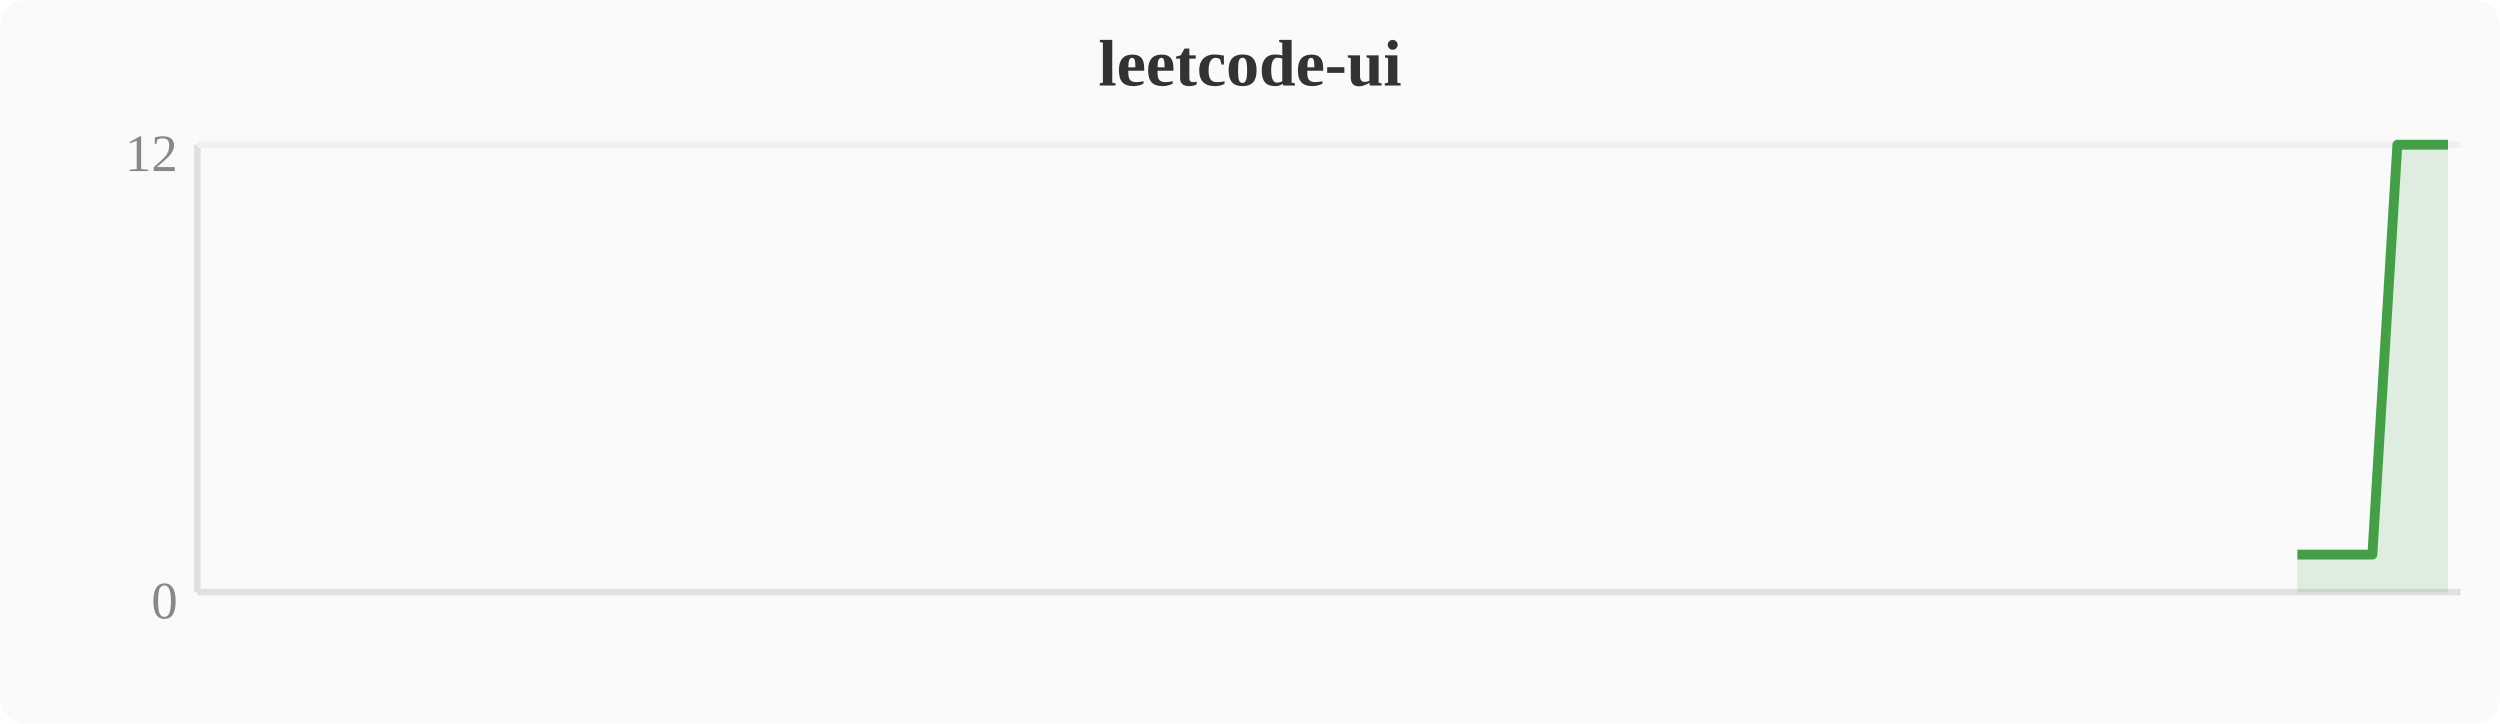
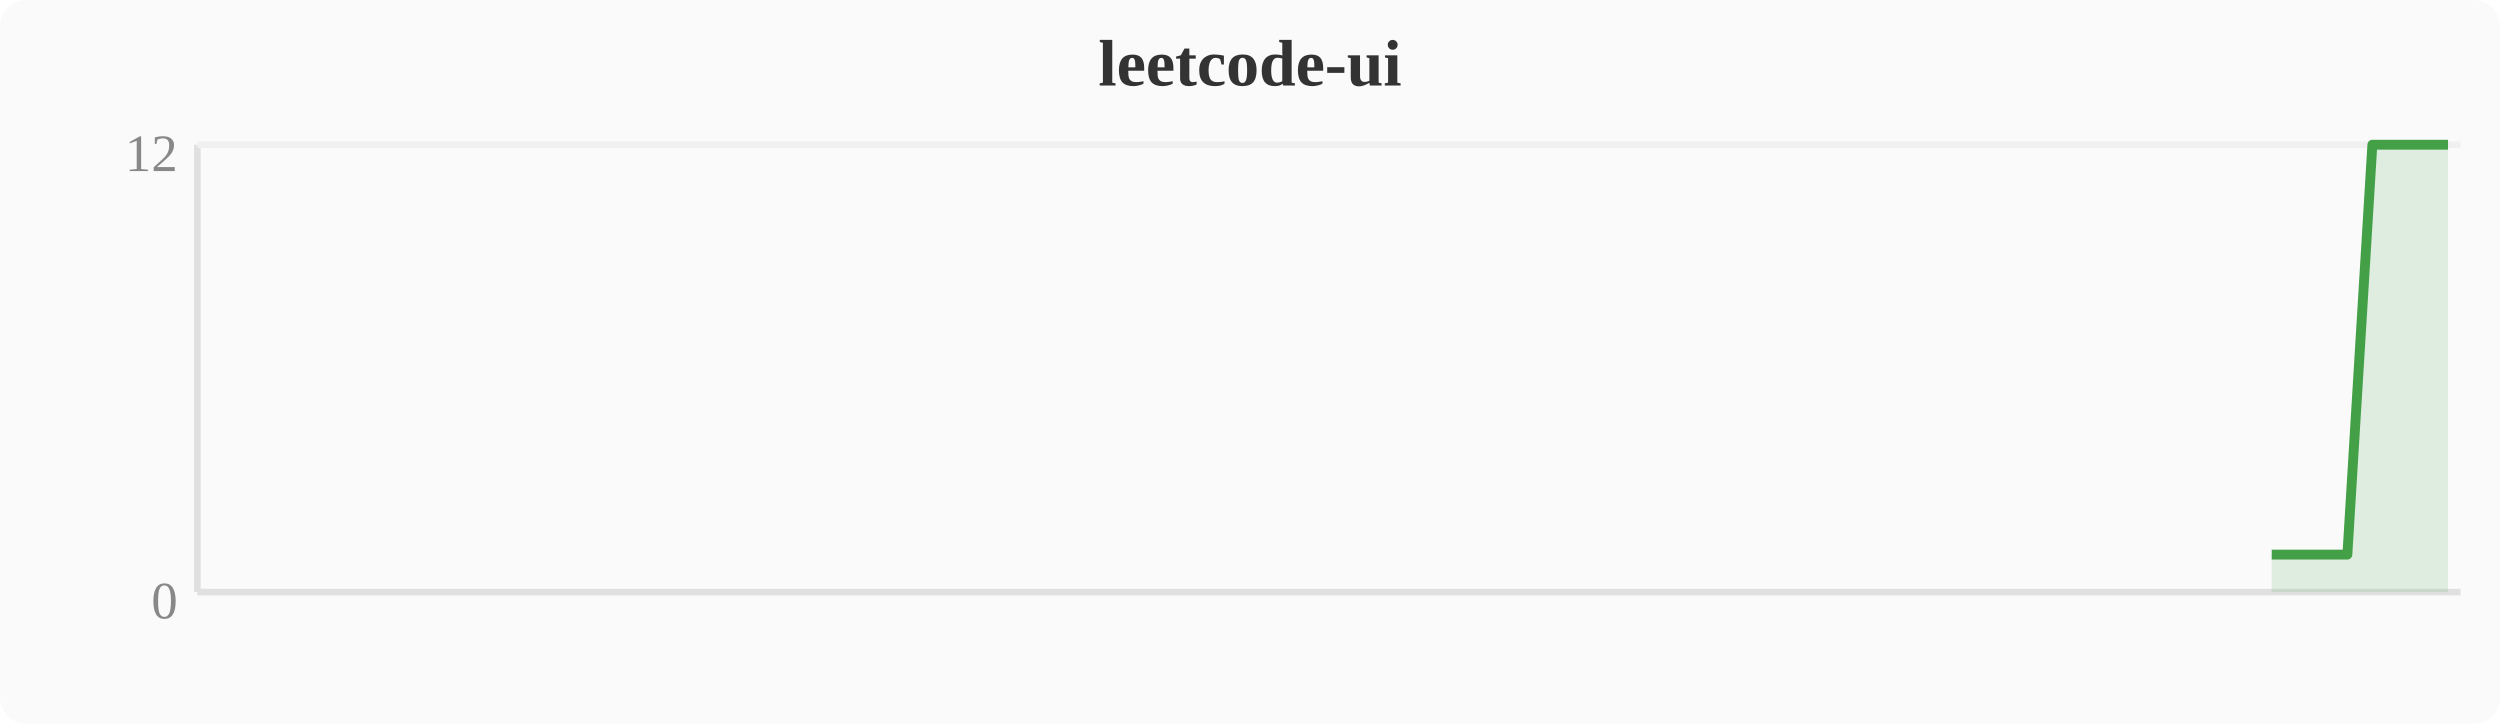
<svg xmlns="http://www.w3.org/2000/svg" width="380" height="110" viewBox="0 0 380 110">
  <rect width="380" height="110" fill="#fafafa" rx="4" />
  <text x="190" y="13" text-anchor="middle" font-size="10" font-weight="bold" fill="#333">leetcode-ui</text>
  <line x1="30" y1="22" x2="30" y2="90" stroke="#e0e0e0" stroke-width="1" />
  <line x1="30" y1="90" x2="374" y2="90" stroke="#e0e0e0" stroke-width="1" />
  <line x1="30" y1="22" x2="374" y2="22" stroke="#f0f0f0" stroke-width="1" />
  <text x="27" y="94" text-anchor="end" font-size="8" fill="#888">0</text>
  <text x="27" y="26" text-anchor="end" font-size="8" fill="#888">12</text>
-   <polygon points="349.2,84.3 353.0,84.3 356.8,84.3 360.6,84.3 364.4,22.0 368.3,22.0 372.1,22.0 372.1,90 349.2,90" fill="#43a047" opacity="0.15" />
-   <polyline points="349.2,84.3 353.0,84.3 356.8,84.3 360.6,84.3 364.4,22.0 368.3,22.0 372.1,22.0" fill="none" stroke="#43a047" stroke-width="1.5" stroke-linejoin="round" />
+   <polygon points="345.3,84.3 349.2,84.3 353.0,84.3 356.8,84.3 360.6,22.0 364.4,22.0 368.3,22.0 372.1,22.0 372.1,90 345.3,90" fill="#43a047" opacity="0.15" />
+   <polyline points="345.3,84.3 349.2,84.3 353.0,84.3 356.8,84.3 360.6,22.0 364.4,22.0 368.3,22.0 372.1,22.0" fill="none" stroke="#43a047" stroke-width="1.5" stroke-linejoin="round" />
</svg>
